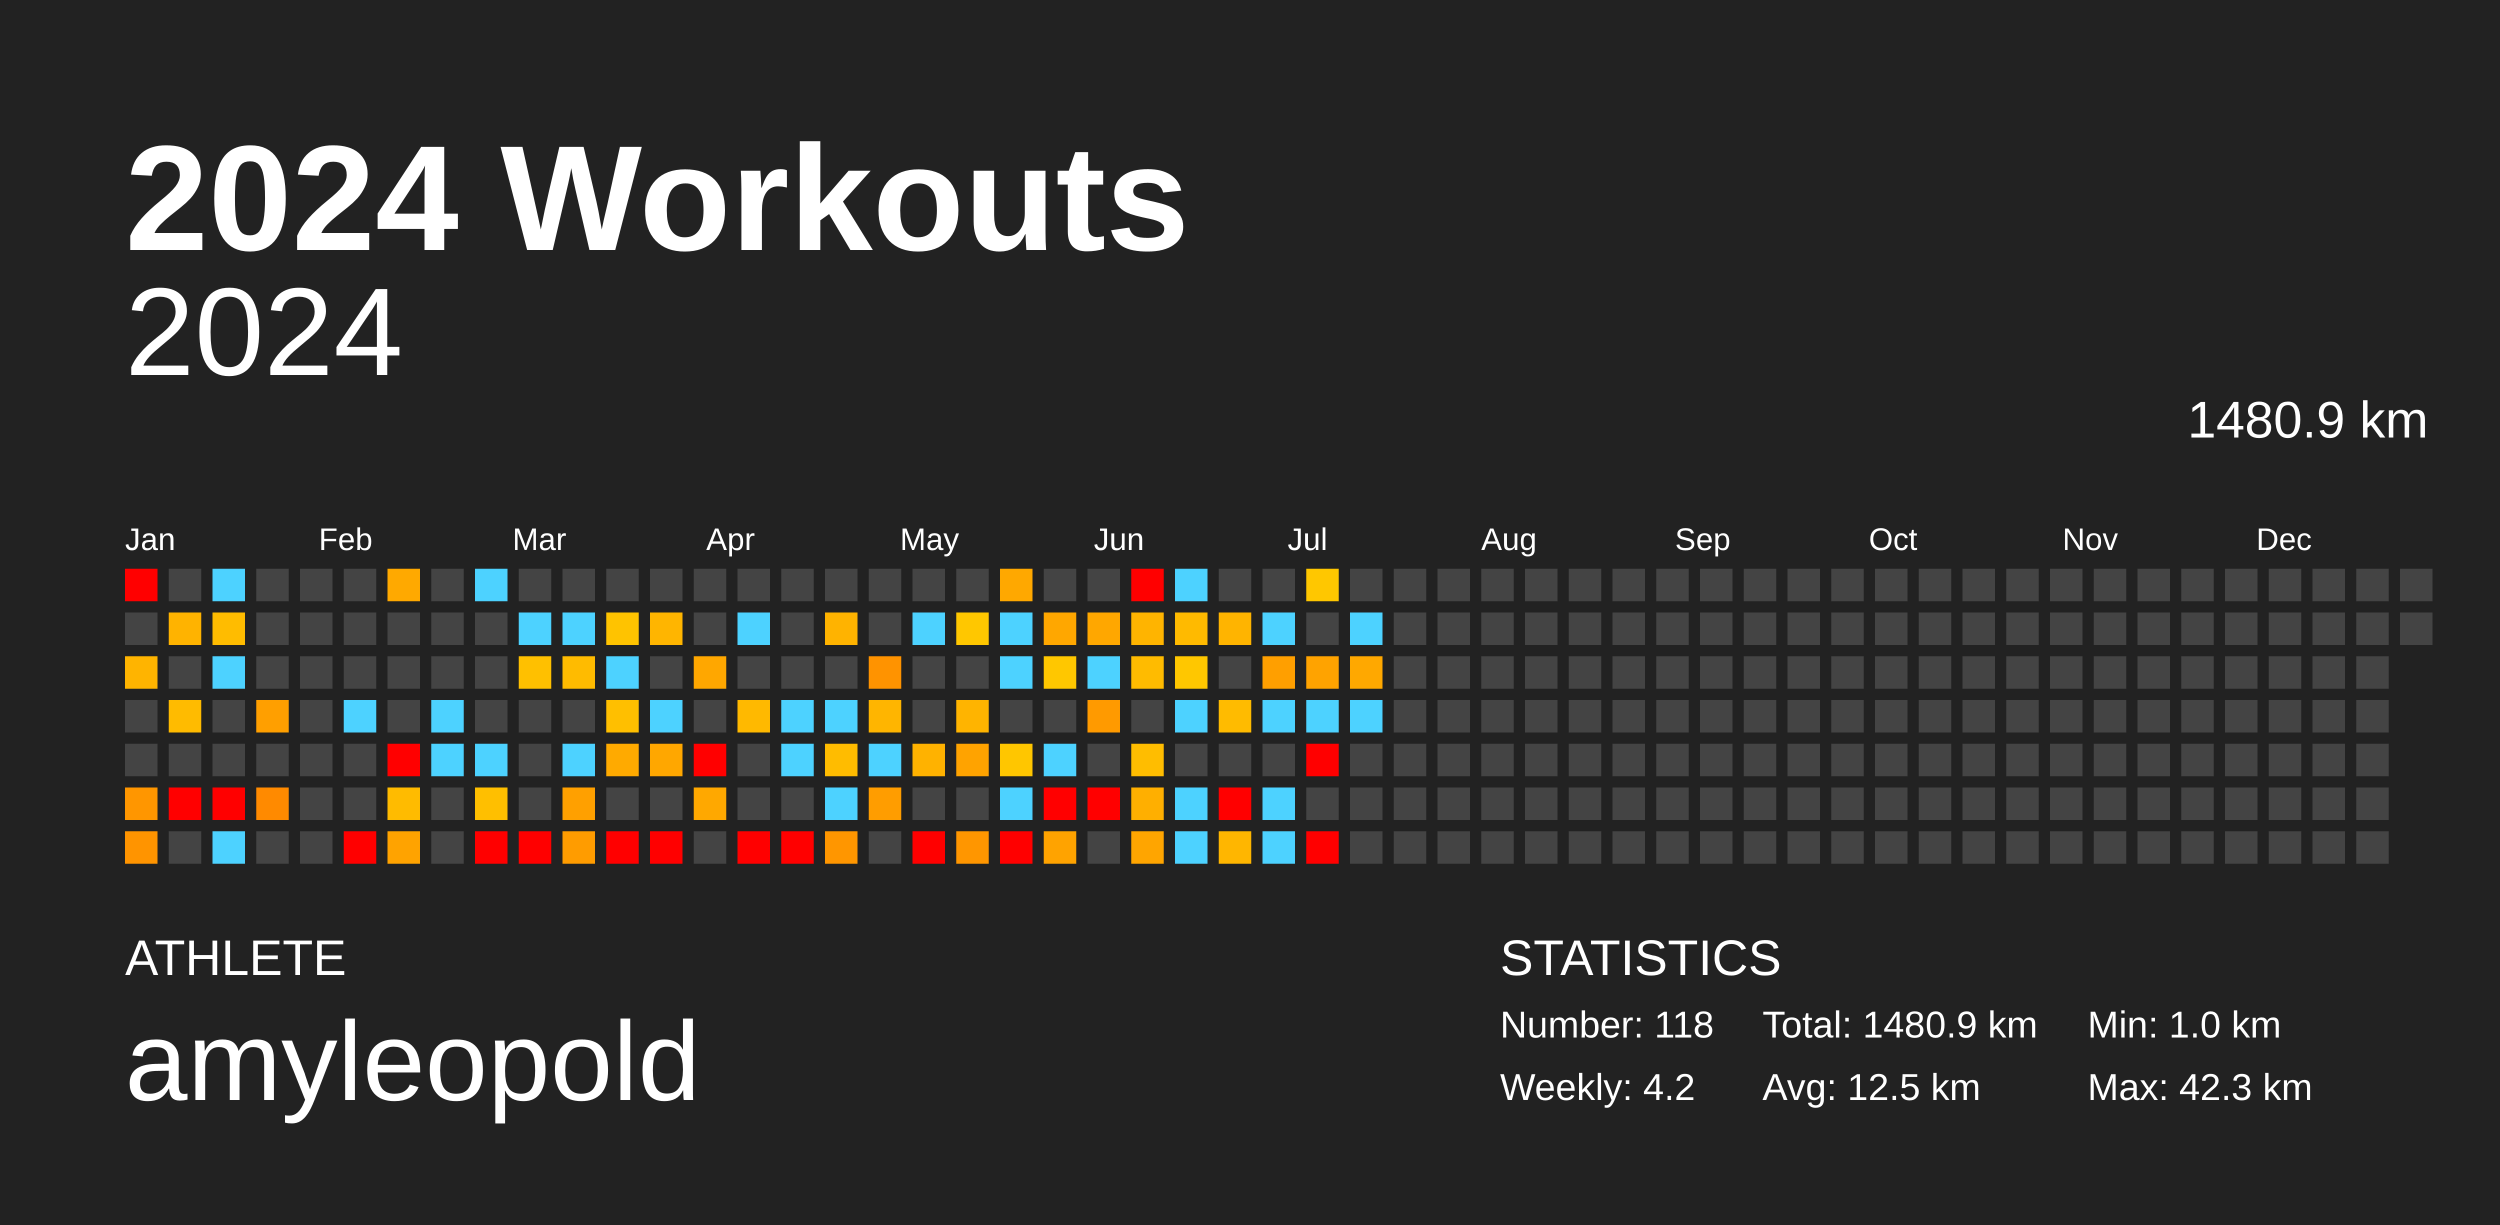
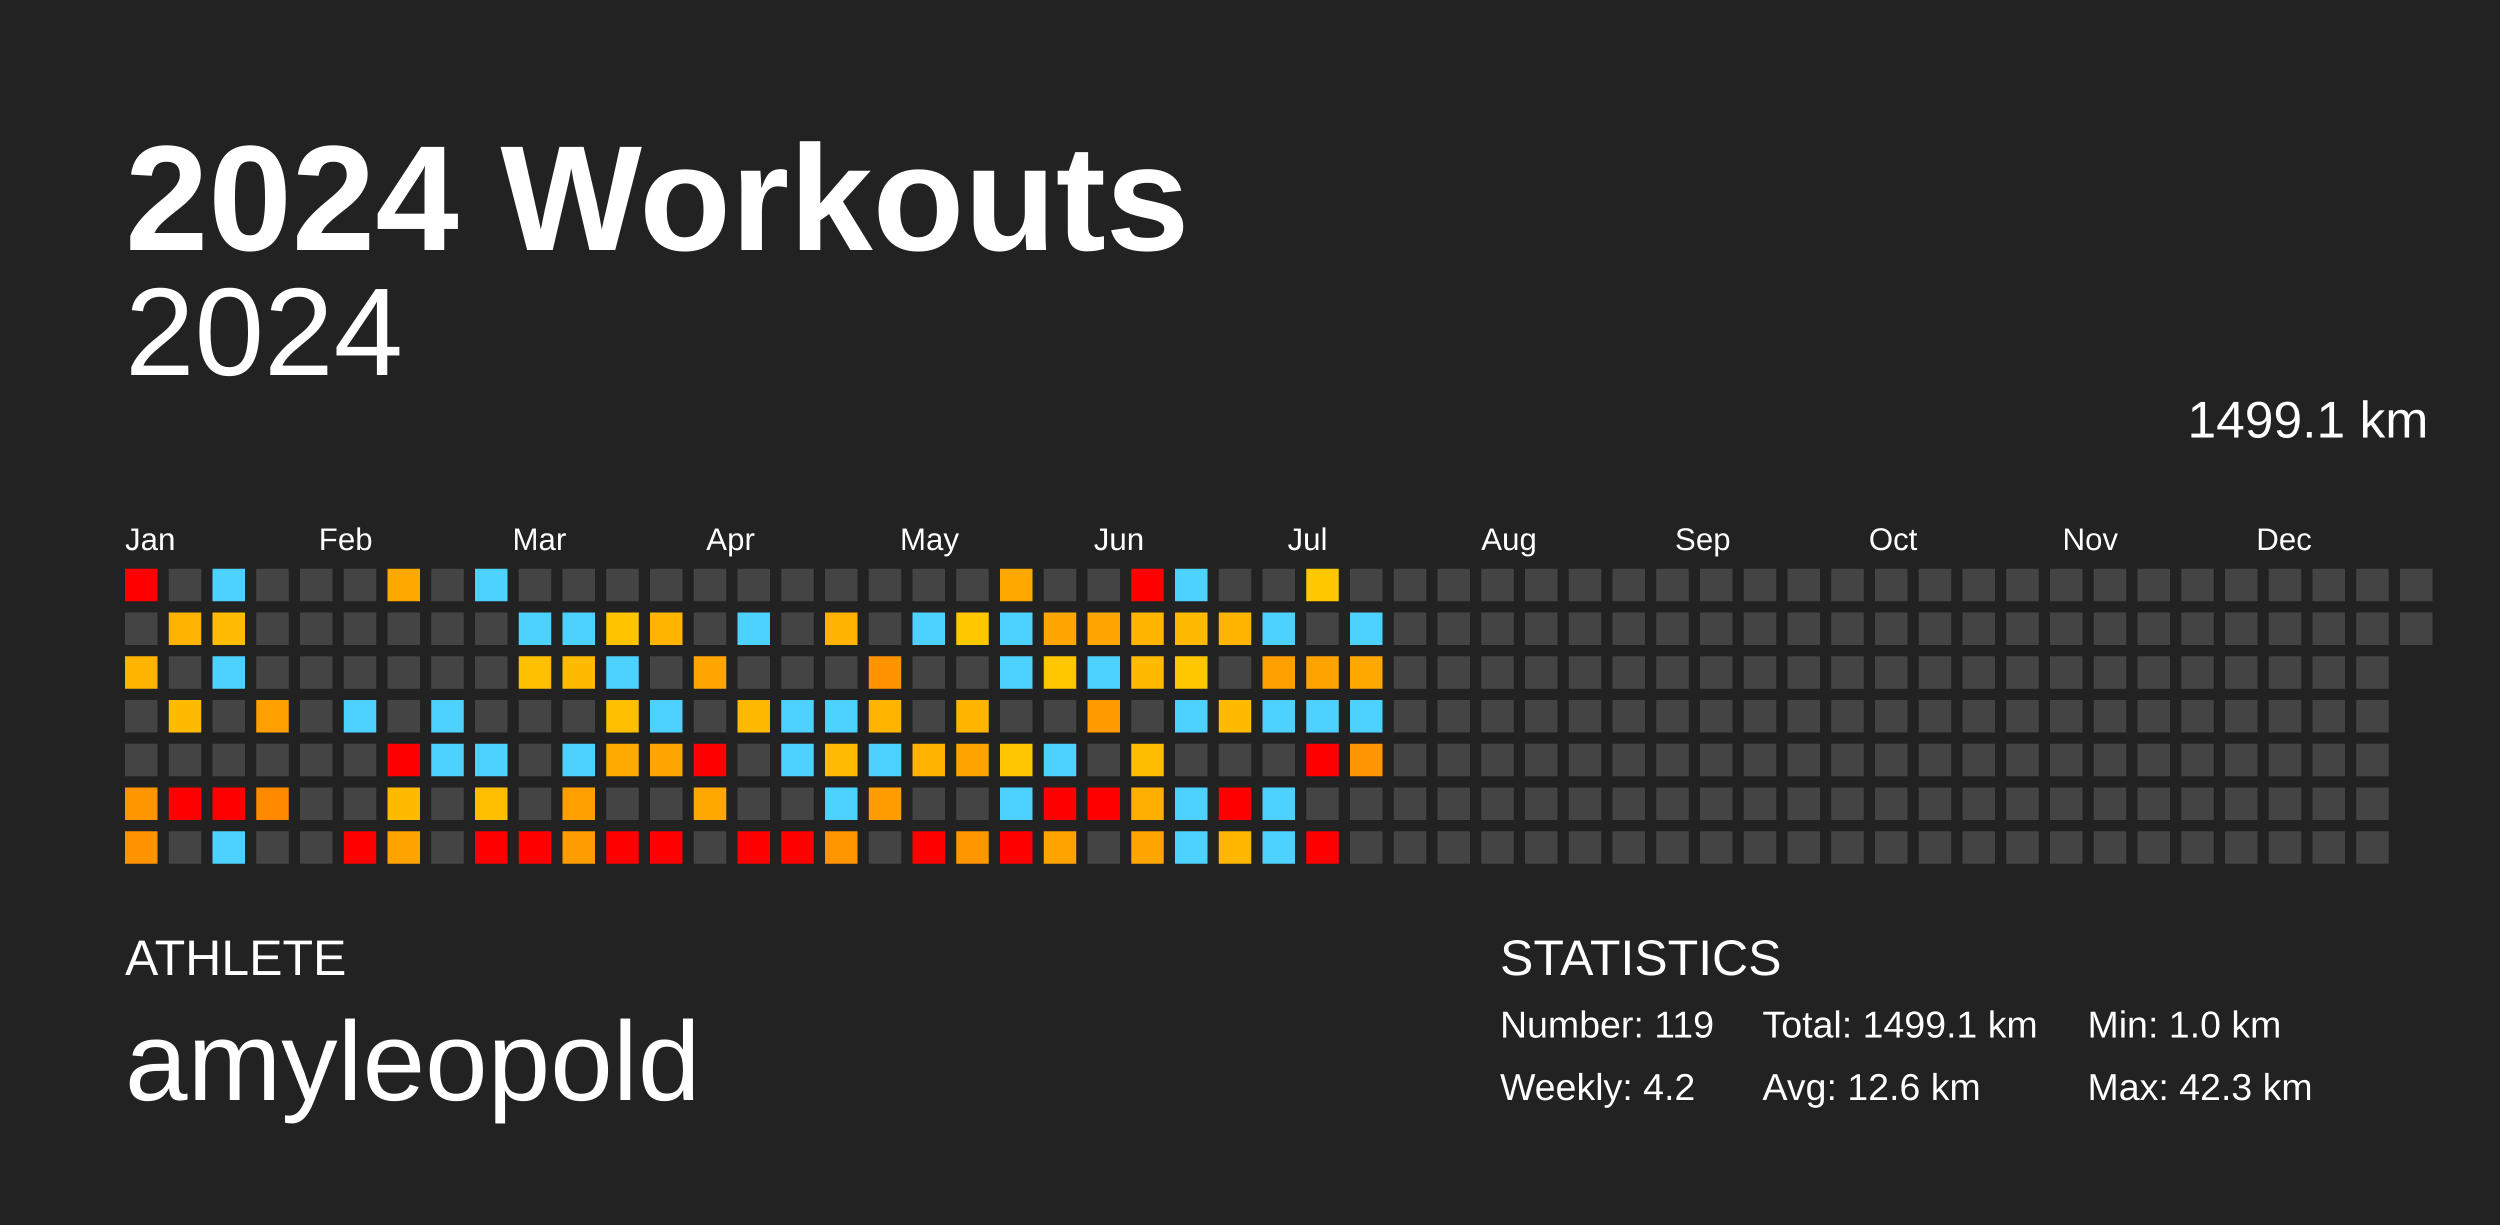
<svg xmlns="http://www.w3.org/2000/svg" baseProfile="full" height="98mm" version="1.1" viewBox="0,0,200,98" width="200mm">
  <defs />
  <rect fill="#222222" height="98" width="200" x="0" y="0" />
  <text fill="#FFFFFF" style="font-size:12px; font-family:Arial; font-weight:bold;" x="10" y="20">2024 Workouts</text>
  <text fill="#FFFFFF" style="font-size:4px; font-family:Arial" x="10" y="78">ATHLETE</text>
  <text fill="#FFFFFF" style="font-size:9px; font-family:Arial" x="10" y="88">amyleopold</text>
  <text fill="#FFFFFF" style="font-size:4px; font-family:Arial" x="120" y="78">STATISTICS</text>
-   <text fill="#FFFFFF" style="font-size:3px; font-family:Arial" x="120" y="83">Number: 118</text>
+   <text fill="#FFFFFF" style="font-size:3px; font-family:Arial" x="120" y="83">Number: 119</text>
  <text fill="#FFFFFF" style="font-size:3px; font-family:Arial" x="120" y="88">Weekly: 4.2</text>
-   <text fill="#FFFFFF" style="font-size:3px; font-family:Arial" x="141" y="83">Total: 1480.9 km</text>
-   <text fill="#FFFFFF" style="font-size:3px; font-family:Arial" x="141" y="88">Avg: 12.5 km</text>
+   <text fill="#FFFFFF" style="font-size:3px; font-family:Arial" x="141" y="83">Total: 1499.1 km</text>
+   <text fill="#FFFFFF" style="font-size:3px; font-family:Arial" x="141" y="88">Avg: 12.6 km</text>
  <text fill="#FFFFFF" style="font-size:3px; font-family:Arial" x="167" y="83">Min: 1.0 km</text>
  <text fill="#FFFFFF" style="font-size:3px; font-family:Arial" x="167" y="88">Max: 42.3 km</text>
  <text alignment-baseline="hanging" fill="#FFFFFF" style="font-size:10.0px; font-family:Arial;" x="10" y="30">2024</text>
-   <text alignment-baseline="hanging" fill="#FFFFFF" style="font-size:4.125px; font-family:Arial;" x="175" y="35">1480.9 km</text>
+   <text alignment-baseline="hanging" fill="#FFFFFF" style="font-size:4.125px; font-family:Arial;" x="175" y="35">1499.1 km</text>
  <text fill="#FFFFFF" style="font-size:2.5px; font-family:Arial" x="10.0" y="44">Jan</text>
  <text fill="#FFFFFF" style="font-size:2.5px; font-family:Arial" x="25.5" y="44">Feb</text>
  <text fill="#FFFFFF" style="font-size:2.5px; font-family:Arial" x="41.0" y="44">Mar</text>
  <text fill="#FFFFFF" style="font-size:2.5px; font-family:Arial" x="56.5" y="44">Apr</text>
  <text fill="#FFFFFF" style="font-size:2.5px; font-family:Arial" x="72.0" y="44">May</text>
  <text fill="#FFFFFF" style="font-size:2.5px; font-family:Arial" x="87.5" y="44">Jun</text>
  <text fill="#FFFFFF" style="font-size:2.5px; font-family:Arial" x="103.0" y="44">Jul</text>
  <text fill="#FFFFFF" style="font-size:2.5px; font-family:Arial" x="118.5" y="44">Aug</text>
  <text fill="#FFFFFF" style="font-size:2.5px; font-family:Arial" x="134.0" y="44">Sep</text>
  <text fill="#FFFFFF" style="font-size:2.5px; font-family:Arial" x="149.5" y="44">Oct</text>
  <text fill="#FFFFFF" style="font-size:2.5px; font-family:Arial" x="165.0" y="44">Nov</text>
  <text fill="#FFFFFF" style="font-size:2.5px; font-family:Arial" x="180.5" y="44">Dec</text>
  <rect fill="red" height="2.6" width="2.6" x="10.0" y="45.5" />
  <rect fill="#444444" height="2.6" width="2.6" x="10.0" y="49.0" />
  <rect fill="#ffb400" height="2.6" width="2.6" x="10.0" y="52.5" />
  <rect fill="#444444" height="2.6" width="2.6" x="10.0" y="56.0" />
  <rect fill="#444444" height="2.6" width="2.6" x="10.0" y="59.5" />
  <rect fill="#ff9600" height="2.6" width="2.6" x="10.0" y="63.0" />
  <rect fill="#ff9400" height="2.6" width="2.6" x="10.0" y="66.5" />
  <rect fill="#444444" height="2.6" width="2.6" x="13.5" y="45.5" />
  <rect fill="#ffb300" height="2.6" width="2.6" x="13.5" y="49.0" />
  <rect fill="#444444" height="2.6" width="2.6" x="13.5" y="52.5" />
  <rect fill="#ffbb00" height="2.6" width="2.6" x="13.5" y="56.0" />
  <rect fill="#444444" height="2.6" width="2.6" x="13.5" y="59.5" />
  <rect fill="red" height="2.6" width="2.6" x="13.5" y="63.0" />
  <rect fill="#444444" height="2.6" width="2.6" x="13.5" y="66.5" />
  <rect fill="#4dd2ff" height="2.6" width="2.6" x="17.0" y="45.5" />
  <rect fill="#ffbc00" height="2.6" width="2.6" x="17.0" y="49.0" />
  <rect fill="#4dd2ff" height="2.6" width="2.6" x="17.0" y="52.5" />
  <rect fill="#444444" height="2.6" width="2.6" x="17.0" y="56.0" />
  <rect fill="#444444" height="2.6" width="2.6" x="17.0" y="59.5" />
  <rect fill="red" height="2.6" width="2.6" x="17.0" y="63.0" />
  <rect fill="#4dd2ff" height="2.6" width="2.6" x="17.0" y="66.5" />
  <rect fill="#444444" height="2.6" width="2.6" x="20.5" y="45.5" />
  <rect fill="#444444" height="2.6" width="2.6" x="20.5" y="49.0" />
  <rect fill="#444444" height="2.6" width="2.6" x="20.5" y="52.5" />
  <rect fill="#ff9f00" height="2.6" width="2.6" x="20.5" y="56.0" />
  <rect fill="#444444" height="2.6" width="2.6" x="20.5" y="59.5" />
  <rect fill="#ff8a00" height="2.6" width="2.6" x="20.5" y="63.0" />
  <rect fill="#444444" height="2.6" width="2.6" x="20.5" y="66.5" />
  <rect fill="#444444" height="2.6" width="2.6" x="24.0" y="45.5" />
  <rect fill="#444444" height="2.6" width="2.6" x="24.0" y="49.0" />
  <rect fill="#444444" height="2.6" width="2.6" x="24.0" y="52.5" />
  <rect fill="#444444" height="2.6" width="2.6" x="24.0" y="56.0" />
  <rect fill="#444444" height="2.6" width="2.6" x="24.0" y="59.5" />
  <rect fill="#444444" height="2.6" width="2.6" x="24.0" y="63.0" />
  <rect fill="#444444" height="2.6" width="2.6" x="24.0" y="66.5" />
  <rect fill="#444444" height="2.6" width="2.6" x="27.5" y="45.5" />
  <rect fill="#444444" height="2.6" width="2.6" x="27.5" y="49.0" />
  <rect fill="#444444" height="2.6" width="2.6" x="27.5" y="52.5" />
  <rect fill="#4dd2ff" height="2.6" width="2.6" x="27.5" y="56.0" />
  <rect fill="#444444" height="2.6" width="2.6" x="27.5" y="59.5" />
  <rect fill="#444444" height="2.6" width="2.6" x="27.5" y="63.0" />
  <rect fill="red" height="2.6" width="2.6" x="27.5" y="66.5" />
  <rect fill="#ffa900" height="2.6" width="2.6" x="31.0" y="45.5" />
  <rect fill="#444444" height="2.6" width="2.6" x="31.0" y="49.0" />
  <rect fill="#444444" height="2.6" width="2.6" x="31.0" y="52.5" />
  <rect fill="#444444" height="2.6" width="2.6" x="31.0" y="56.0" />
  <rect fill="red" height="2.6" width="2.6" x="31.0" y="59.5" />
  <rect fill="#ffbb00" height="2.6" width="2.6" x="31.0" y="63.0" />
  <rect fill="#ffa300" height="2.6" width="2.6" x="31.0" y="66.5" />
  <rect fill="#444444" height="2.6" width="2.6" x="34.5" y="45.5" />
  <rect fill="#444444" height="2.6" width="2.6" x="34.5" y="49.0" />
  <rect fill="#444444" height="2.6" width="2.6" x="34.5" y="52.5" />
  <rect fill="#4dd2ff" height="2.6" width="2.6" x="34.5" y="56.0" />
  <rect fill="#4dd2ff" height="2.6" width="2.6" x="34.5" y="59.5" />
  <rect fill="#444444" height="2.6" width="2.6" x="34.5" y="63.0" />
  <rect fill="#444444" height="2.6" width="2.6" x="34.5" y="66.5" />
  <rect fill="#4dd2ff" height="2.6" width="2.6" x="38.0" y="45.5" />
  <rect fill="#444444" height="2.6" width="2.6" x="38.0" y="49.0" />
  <rect fill="#444444" height="2.6" width="2.6" x="38.0" y="52.5" />
  <rect fill="#444444" height="2.6" width="2.6" x="38.0" y="56.0" />
  <rect fill="#4dd2ff" height="2.6" width="2.6" x="38.0" y="59.5" />
  <rect fill="#ffbf00" height="2.6" width="2.6" x="38.0" y="63.0" />
  <rect fill="red" height="2.6" width="2.6" x="38.0" y="66.5" />
  <rect fill="#444444" height="2.6" width="2.6" x="41.5" y="45.5" />
  <rect fill="#4dd2ff" height="2.6" width="2.6" x="41.5" y="49.0" />
  <rect fill="#ffc000" height="2.6" width="2.6" x="41.5" y="52.5" />
  <rect fill="#444444" height="2.6" width="2.6" x="41.5" y="56.0" />
  <rect fill="#444444" height="2.6" width="2.6" x="41.5" y="59.5" />
  <rect fill="#444444" height="2.6" width="2.6" x="41.5" y="63.0" />
  <rect fill="red" height="2.6" width="2.6" x="41.5" y="66.5" />
  <rect fill="#444444" height="2.6" width="2.6" x="45.0" y="45.5" />
  <rect fill="#4dd2ff" height="2.6" width="2.6" x="45.0" y="49.0" />
  <rect fill="#ffbb00" height="2.6" width="2.6" x="45.0" y="52.5" />
  <rect fill="#444444" height="2.6" width="2.6" x="45.0" y="56.0" />
  <rect fill="#4dd2ff" height="2.6" width="2.6" x="45.0" y="59.5" />
  <rect fill="#ffa000" height="2.6" width="2.6" x="45.0" y="63.0" />
  <rect fill="#ff9c00" height="2.6" width="2.6" x="45.0" y="66.5" />
  <rect fill="#444444" height="2.6" width="2.6" x="48.5" y="45.5" />
  <rect fill="#ffc300" height="2.6" width="2.6" x="48.5" y="49.0" />
  <rect fill="#4dd2ff" height="2.6" width="2.6" x="48.5" y="52.5" />
  <rect fill="#ffbf00" height="2.6" width="2.6" x="48.5" y="56.0" />
  <rect fill="#ffaa00" height="2.6" width="2.6" x="48.5" y="59.5" />
  <rect fill="#444444" height="2.6" width="2.6" x="48.5" y="63.0" />
  <rect fill="red" height="2.6" width="2.6" x="48.5" y="66.5" />
  <rect fill="#444444" height="2.6" width="2.6" x="52.0" y="45.5" />
  <rect fill="#ffb500" height="2.6" width="2.6" x="52.0" y="49.0" />
  <rect fill="#444444" height="2.6" width="2.6" x="52.0" y="52.5" />
  <rect fill="#4dd2ff" height="2.6" width="2.6" x="52.0" y="56.0" />
  <rect fill="#ffa700" height="2.6" width="2.6" x="52.0" y="59.5" />
  <rect fill="#444444" height="2.6" width="2.6" x="52.0" y="63.0" />
  <rect fill="red" height="2.6" width="2.6" x="52.0" y="66.5" />
  <rect fill="#444444" height="2.6" width="2.6" x="55.5" y="45.5" />
  <rect fill="#444444" height="2.6" width="2.6" x="55.5" y="49.0" />
  <rect fill="#ffa700" height="2.6" width="2.6" x="55.5" y="52.5" />
  <rect fill="#444444" height="2.6" width="2.6" x="55.5" y="56.0" />
  <rect fill="red" height="2.6" width="2.6" x="55.5" y="59.5" />
  <rect fill="#ffa800" height="2.6" width="2.6" x="55.5" y="63.0" />
  <rect fill="#444444" height="2.6" width="2.6" x="55.5" y="66.5" />
  <rect fill="#444444" height="2.6" width="2.6" x="59.0" y="45.5" />
  <rect fill="#4dd2ff" height="2.6" width="2.6" x="59.0" y="49.0" />
  <rect fill="#444444" height="2.6" width="2.6" x="59.0" y="52.5" />
  <rect fill="#ffb900" height="2.6" width="2.6" x="59.0" y="56.0" />
  <rect fill="#444444" height="2.6" width="2.6" x="59.0" y="59.5" />
  <rect fill="#444444" height="2.6" width="2.6" x="59.0" y="63.0" />
  <rect fill="red" height="2.6" width="2.6" x="59.0" y="66.5" />
  <rect fill="#444444" height="2.6" width="2.6" x="62.5" y="45.5" />
  <rect fill="#444444" height="2.6" width="2.6" x="62.5" y="49.0" />
  <rect fill="#444444" height="2.6" width="2.6" x="62.5" y="52.5" />
  <rect fill="#4dd2ff" height="2.6" width="2.6" x="62.5" y="56.0" />
  <rect fill="#4dd2ff" height="2.6" width="2.6" x="62.5" y="59.5" />
  <rect fill="#444444" height="2.6" width="2.6" x="62.5" y="63.0" />
  <rect fill="red" height="2.6" width="2.6" x="62.5" y="66.5" />
  <rect fill="#444444" height="2.6" width="2.6" x="66.0" y="45.5" />
  <rect fill="#ffb300" height="2.6" width="2.6" x="66.0" y="49.0" />
  <rect fill="#444444" height="2.6" width="2.6" x="66.0" y="52.5" />
  <rect fill="#4dd2ff" height="2.6" width="2.6" x="66.0" y="56.0" />
  <rect fill="#ffbc00" height="2.6" width="2.6" x="66.0" y="59.5" />
  <rect fill="#4dd2ff" height="2.6" width="2.6" x="66.0" y="63.0" />
  <rect fill="#ff9600" height="2.6" width="2.6" x="66.0" y="66.5" />
  <rect fill="#444444" height="2.6" width="2.6" x="69.5" y="45.5" />
  <rect fill="#444444" height="2.6" width="2.6" x="69.5" y="49.0" />
  <rect fill="#ff9300" height="2.6" width="2.6" x="69.5" y="52.5" />
  <rect fill="#ffb500" height="2.6" width="2.6" x="69.5" y="56.0" />
  <rect fill="#4dd2ff" height="2.6" width="2.6" x="69.5" y="59.5" />
  <rect fill="#ff9d00" height="2.6" width="2.6" x="69.5" y="63.0" />
  <rect fill="#444444" height="2.6" width="2.6" x="69.5" y="66.5" />
  <rect fill="#444444" height="2.6" width="2.6" x="73.0" y="45.5" />
  <rect fill="#4dd2ff" height="2.6" width="2.6" x="73.0" y="49.0" />
  <rect fill="#444444" height="2.6" width="2.6" x="73.0" y="52.5" />
  <rect fill="#444444" height="2.6" width="2.6" x="73.0" y="56.0" />
  <rect fill="#ffb200" height="2.6" width="2.6" x="73.0" y="59.5" />
  <rect fill="#444444" height="2.6" width="2.6" x="73.0" y="63.0" />
  <rect fill="red" height="2.6" width="2.6" x="73.0" y="66.5" />
  <rect fill="#444444" height="2.6" width="2.6" x="76.5" y="45.5" />
  <rect fill="#ffc700" height="2.6" width="2.6" x="76.5" y="49.0" />
  <rect fill="#444444" height="2.6" width="2.6" x="76.5" y="52.5" />
  <rect fill="#ffb400" height="2.6" width="2.6" x="76.5" y="56.0" />
  <rect fill="#ffa300" height="2.6" width="2.6" x="76.5" y="59.5" />
  <rect fill="#444444" height="2.6" width="2.6" x="76.5" y="63.0" />
  <rect fill="#ff9600" height="2.6" width="2.6" x="76.5" y="66.5" />
  <rect fill="#ffa800" height="2.6" width="2.6" x="80.0" y="45.5" />
  <rect fill="#4dd2ff" height="2.6" width="2.6" x="80.0" y="49.0" />
  <rect fill="#4dd2ff" height="2.6" width="2.6" x="80.0" y="52.5" />
  <rect fill="#444444" height="2.6" width="2.6" x="80.0" y="56.0" />
  <rect fill="#ffc600" height="2.6" width="2.6" x="80.0" y="59.5" />
  <rect fill="#4dd2ff" height="2.6" width="2.6" x="80.0" y="63.0" />
  <rect fill="red" height="2.6" width="2.6" x="80.0" y="66.5" />
  <rect fill="#444444" height="2.6" width="2.6" x="83.5" y="45.5" />
  <rect fill="#ffa700" height="2.6" width="2.6" x="83.5" y="49.0" />
  <rect fill="#ffc700" height="2.6" width="2.6" x="83.5" y="52.5" />
  <rect fill="#444444" height="2.6" width="2.6" x="83.5" y="56.0" />
  <rect fill="#4dd2ff" height="2.6" width="2.6" x="83.5" y="59.5" />
  <rect fill="red" height="2.6" width="2.6" x="83.5" y="63.0" />
  <rect fill="#ffa300" height="2.6" width="2.6" x="83.5" y="66.5" />
  <rect fill="#444444" height="2.6" width="2.6" x="87.0" y="45.5" />
  <rect fill="#ffa700" height="2.6" width="2.6" x="87.0" y="49.0" />
  <rect fill="#4dd2ff" height="2.6" width="2.6" x="87.0" y="52.5" />
  <rect fill="#ff9a00" height="2.6" width="2.6" x="87.0" y="56.0" />
  <rect fill="#444444" height="2.6" width="2.6" x="87.0" y="59.5" />
  <rect fill="red" height="2.6" width="2.6" x="87.0" y="63.0" />
  <rect fill="#444444" height="2.6" width="2.6" x="87.0" y="66.5" />
  <rect fill="red" height="2.6" width="2.6" x="90.5" y="45.5" />
  <rect fill="#ffb400" height="2.6" width="2.6" x="90.5" y="49.0" />
  <rect fill="#ffbb00" height="2.6" width="2.6" x="90.5" y="52.5" />
  <rect fill="#444444" height="2.6" width="2.6" x="90.5" y="56.0" />
  <rect fill="#ffbd00" height="2.6" width="2.6" x="90.5" y="59.5" />
  <rect fill="#ffaf00" height="2.6" width="2.6" x="90.5" y="63.0" />
  <rect fill="#ffa500" height="2.6" width="2.6" x="90.5" y="66.5" />
  <rect fill="#4dd2ff" height="2.6" width="2.6" x="94.0" y="45.5" />
  <rect fill="#ffba00" height="2.6" width="2.6" x="94.0" y="49.0" />
  <rect fill="#ffc700" height="2.6" width="2.6" x="94.0" y="52.5" />
  <rect fill="#4dd2ff" height="2.6" width="2.6" x="94.0" y="56.0" />
  <rect fill="#444444" height="2.6" width="2.6" x="94.0" y="59.5" />
  <rect fill="#4dd2ff" height="2.6" width="2.6" x="94.0" y="63.0" />
  <rect fill="#4dd2ff" height="2.6" width="2.6" x="94.0" y="66.5" />
  <rect fill="#444444" height="2.6" width="2.6" x="97.5" y="45.5" />
  <rect fill="#ffb400" height="2.6" width="2.6" x="97.5" y="49.0" />
  <rect fill="#444444" height="2.6" width="2.6" x="97.5" y="52.5" />
  <rect fill="#ffbb00" height="2.6" width="2.6" x="97.5" y="56.0" />
  <rect fill="#444444" height="2.6" width="2.6" x="97.5" y="59.5" />
  <rect fill="red" height="2.6" width="2.6" x="97.5" y="63.0" />
  <rect fill="#ffb600" height="2.6" width="2.6" x="97.5" y="66.5" />
  <rect fill="#444444" height="2.6" width="2.6" x="101.0" y="45.5" />
  <rect fill="#4dd2ff" height="2.6" width="2.6" x="101.0" y="49.0" />
  <rect fill="#ff9f00" height="2.6" width="2.6" x="101.0" y="52.5" />
  <rect fill="#4dd2ff" height="2.6" width="2.6" x="101.0" y="56.0" />
  <rect fill="#444444" height="2.6" width="2.6" x="101.0" y="59.5" />
  <rect fill="#4dd2ff" height="2.6" width="2.6" x="101.0" y="63.0" />
  <rect fill="#4dd2ff" height="2.6" width="2.6" x="101.0" y="66.5" />
  <rect fill="#ffc700" height="2.6" width="2.6" x="104.5" y="45.5" />
  <rect fill="#444444" height="2.6" width="2.6" x="104.5" y="49.0" />
  <rect fill="#ffa300" height="2.6" width="2.6" x="104.5" y="52.5" />
  <rect fill="#4dd2ff" height="2.6" width="2.6" x="104.5" y="56.0" />
  <rect fill="red" height="2.6" width="2.6" x="104.5" y="59.5" />
  <rect fill="#444444" height="2.6" width="2.6" x="104.5" y="63.0" />
  <rect fill="red" height="2.6" width="2.6" x="104.5" y="66.5" />
  <rect fill="#444444" height="2.6" width="2.6" x="108.0" y="45.5" />
  <rect fill="#4dd2ff" height="2.6" width="2.6" x="108.0" y="49.0" />
  <rect fill="#ffa800" height="2.6" width="2.6" x="108.0" y="52.5" />
  <rect fill="#4dd2ff" height="2.6" width="2.6" x="108.0" y="56.0" />
-   <rect fill="#444444" height="2.6" width="2.6" x="108.0" y="59.5" />
+   <rect fill="#ff9500" height="2.6" width="2.6" x="108.0" y="59.5" />
  <rect fill="#444444" height="2.6" width="2.6" x="108.0" y="63.0" />
  <rect fill="#444444" height="2.6" width="2.6" x="108.0" y="66.5" />
  <rect fill="#444444" height="2.6" width="2.6" x="111.5" y="45.5" />
  <rect fill="#444444" height="2.6" width="2.6" x="111.5" y="49.0" />
  <rect fill="#444444" height="2.6" width="2.6" x="111.5" y="52.5" />
  <rect fill="#444444" height="2.6" width="2.6" x="111.5" y="56.0" />
  <rect fill="#444444" height="2.6" width="2.6" x="111.5" y="59.5" />
  <rect fill="#444444" height="2.6" width="2.6" x="111.5" y="63.0" />
  <rect fill="#444444" height="2.6" width="2.6" x="111.5" y="66.5" />
  <rect fill="#444444" height="2.6" width="2.6" x="115.0" y="45.5" />
  <rect fill="#444444" height="2.6" width="2.6" x="115.0" y="49.0" />
  <rect fill="#444444" height="2.6" width="2.6" x="115.0" y="52.5" />
  <rect fill="#444444" height="2.6" width="2.6" x="115.0" y="56.0" />
  <rect fill="#444444" height="2.6" width="2.6" x="115.0" y="59.5" />
  <rect fill="#444444" height="2.6" width="2.6" x="115.0" y="63.0" />
  <rect fill="#444444" height="2.6" width="2.6" x="115.0" y="66.5" />
  <rect fill="#444444" height="2.6" width="2.6" x="118.5" y="45.5" />
  <rect fill="#444444" height="2.6" width="2.6" x="118.5" y="49.0" />
  <rect fill="#444444" height="2.6" width="2.6" x="118.5" y="52.5" />
  <rect fill="#444444" height="2.6" width="2.6" x="118.5" y="56.0" />
  <rect fill="#444444" height="2.6" width="2.6" x="118.5" y="59.5" />
  <rect fill="#444444" height="2.6" width="2.6" x="118.5" y="63.0" />
  <rect fill="#444444" height="2.6" width="2.6" x="118.5" y="66.5" />
  <rect fill="#444444" height="2.6" width="2.6" x="122.0" y="45.5" />
  <rect fill="#444444" height="2.6" width="2.6" x="122.0" y="49.0" />
  <rect fill="#444444" height="2.6" width="2.6" x="122.0" y="52.5" />
  <rect fill="#444444" height="2.6" width="2.6" x="122.0" y="56.0" />
  <rect fill="#444444" height="2.6" width="2.6" x="122.0" y="59.5" />
  <rect fill="#444444" height="2.6" width="2.6" x="122.0" y="63.0" />
  <rect fill="#444444" height="2.6" width="2.6" x="122.0" y="66.5" />
  <rect fill="#444444" height="2.6" width="2.6" x="125.5" y="45.5" />
  <rect fill="#444444" height="2.6" width="2.6" x="125.5" y="49.0" />
  <rect fill="#444444" height="2.6" width="2.6" x="125.5" y="52.5" />
  <rect fill="#444444" height="2.6" width="2.6" x="125.5" y="56.0" />
  <rect fill="#444444" height="2.6" width="2.6" x="125.5" y="59.5" />
  <rect fill="#444444" height="2.6" width="2.6" x="125.5" y="63.0" />
  <rect fill="#444444" height="2.6" width="2.6" x="125.5" y="66.5" />
  <rect fill="#444444" height="2.6" width="2.6" x="129.0" y="45.5" />
  <rect fill="#444444" height="2.6" width="2.6" x="129.0" y="49.0" />
  <rect fill="#444444" height="2.6" width="2.6" x="129.0" y="52.5" />
  <rect fill="#444444" height="2.6" width="2.6" x="129.0" y="56.0" />
  <rect fill="#444444" height="2.6" width="2.6" x="129.0" y="59.5" />
  <rect fill="#444444" height="2.6" width="2.6" x="129.0" y="63.0" />
  <rect fill="#444444" height="2.6" width="2.6" x="129.0" y="66.5" />
  <rect fill="#444444" height="2.6" width="2.6" x="132.5" y="45.5" />
  <rect fill="#444444" height="2.6" width="2.6" x="132.5" y="49.0" />
  <rect fill="#444444" height="2.6" width="2.6" x="132.5" y="52.5" />
  <rect fill="#444444" height="2.6" width="2.6" x="132.5" y="56.0" />
  <rect fill="#444444" height="2.6" width="2.6" x="132.5" y="59.5" />
  <rect fill="#444444" height="2.6" width="2.6" x="132.5" y="63.0" />
  <rect fill="#444444" height="2.6" width="2.6" x="132.5" y="66.5" />
  <rect fill="#444444" height="2.6" width="2.6" x="136.0" y="45.5" />
  <rect fill="#444444" height="2.6" width="2.6" x="136.0" y="49.0" />
  <rect fill="#444444" height="2.6" width="2.6" x="136.0" y="52.5" />
  <rect fill="#444444" height="2.6" width="2.6" x="136.0" y="56.0" />
  <rect fill="#444444" height="2.6" width="2.6" x="136.0" y="59.5" />
  <rect fill="#444444" height="2.6" width="2.6" x="136.0" y="63.0" />
  <rect fill="#444444" height="2.6" width="2.6" x="136.0" y="66.5" />
  <rect fill="#444444" height="2.6" width="2.6" x="139.5" y="45.5" />
  <rect fill="#444444" height="2.6" width="2.6" x="139.5" y="49.0" />
  <rect fill="#444444" height="2.6" width="2.6" x="139.5" y="52.5" />
  <rect fill="#444444" height="2.6" width="2.6" x="139.5" y="56.0" />
  <rect fill="#444444" height="2.6" width="2.6" x="139.5" y="59.5" />
  <rect fill="#444444" height="2.6" width="2.6" x="139.5" y="63.0" />
  <rect fill="#444444" height="2.6" width="2.6" x="139.5" y="66.5" />
  <rect fill="#444444" height="2.6" width="2.6" x="143.0" y="45.5" />
  <rect fill="#444444" height="2.6" width="2.6" x="143.0" y="49.0" />
  <rect fill="#444444" height="2.6" width="2.6" x="143.0" y="52.5" />
  <rect fill="#444444" height="2.6" width="2.6" x="143.0" y="56.0" />
  <rect fill="#444444" height="2.6" width="2.6" x="143.0" y="59.5" />
  <rect fill="#444444" height="2.6" width="2.6" x="143.0" y="63.0" />
  <rect fill="#444444" height="2.6" width="2.6" x="143.0" y="66.5" />
  <rect fill="#444444" height="2.6" width="2.6" x="146.5" y="45.5" />
  <rect fill="#444444" height="2.6" width="2.6" x="146.5" y="49.0" />
  <rect fill="#444444" height="2.6" width="2.6" x="146.5" y="52.5" />
  <rect fill="#444444" height="2.6" width="2.6" x="146.5" y="56.0" />
  <rect fill="#444444" height="2.6" width="2.6" x="146.5" y="59.5" />
  <rect fill="#444444" height="2.6" width="2.6" x="146.5" y="63.0" />
  <rect fill="#444444" height="2.6" width="2.6" x="146.5" y="66.5" />
  <rect fill="#444444" height="2.6" width="2.6" x="150.0" y="45.5" />
  <rect fill="#444444" height="2.6" width="2.6" x="150.0" y="49.0" />
  <rect fill="#444444" height="2.6" width="2.6" x="150.0" y="52.5" />
  <rect fill="#444444" height="2.6" width="2.6" x="150.0" y="56.0" />
  <rect fill="#444444" height="2.6" width="2.6" x="150.0" y="59.5" />
  <rect fill="#444444" height="2.6" width="2.6" x="150.0" y="63.0" />
  <rect fill="#444444" height="2.6" width="2.6" x="150.0" y="66.5" />
  <rect fill="#444444" height="2.6" width="2.6" x="153.5" y="45.5" />
  <rect fill="#444444" height="2.6" width="2.6" x="153.5" y="49.0" />
  <rect fill="#444444" height="2.6" width="2.6" x="153.5" y="52.5" />
  <rect fill="#444444" height="2.6" width="2.6" x="153.5" y="56.0" />
  <rect fill="#444444" height="2.6" width="2.6" x="153.5" y="59.5" />
  <rect fill="#444444" height="2.6" width="2.6" x="153.5" y="63.0" />
  <rect fill="#444444" height="2.6" width="2.6" x="153.5" y="66.5" />
  <rect fill="#444444" height="2.6" width="2.6" x="157.0" y="45.5" />
  <rect fill="#444444" height="2.6" width="2.6" x="157.0" y="49.0" />
  <rect fill="#444444" height="2.6" width="2.6" x="157.0" y="52.5" />
  <rect fill="#444444" height="2.6" width="2.6" x="157.0" y="56.0" />
  <rect fill="#444444" height="2.6" width="2.6" x="157.0" y="59.5" />
  <rect fill="#444444" height="2.6" width="2.6" x="157.0" y="63.0" />
  <rect fill="#444444" height="2.6" width="2.6" x="157.0" y="66.5" />
  <rect fill="#444444" height="2.6" width="2.6" x="160.5" y="45.5" />
  <rect fill="#444444" height="2.6" width="2.6" x="160.5" y="49.0" />
  <rect fill="#444444" height="2.6" width="2.6" x="160.5" y="52.5" />
  <rect fill="#444444" height="2.6" width="2.6" x="160.5" y="56.0" />
  <rect fill="#444444" height="2.6" width="2.6" x="160.5" y="59.5" />
  <rect fill="#444444" height="2.6" width="2.6" x="160.5" y="63.0" />
  <rect fill="#444444" height="2.6" width="2.6" x="160.5" y="66.5" />
  <rect fill="#444444" height="2.6" width="2.6" x="164.0" y="45.5" />
  <rect fill="#444444" height="2.6" width="2.6" x="164.0" y="49.0" />
  <rect fill="#444444" height="2.6" width="2.6" x="164.0" y="52.5" />
  <rect fill="#444444" height="2.6" width="2.6" x="164.0" y="56.0" />
  <rect fill="#444444" height="2.6" width="2.6" x="164.0" y="59.5" />
  <rect fill="#444444" height="2.6" width="2.6" x="164.0" y="63.0" />
  <rect fill="#444444" height="2.6" width="2.6" x="164.0" y="66.5" />
  <rect fill="#444444" height="2.6" width="2.6" x="167.5" y="45.5" />
  <rect fill="#444444" height="2.6" width="2.6" x="167.5" y="49.0" />
  <rect fill="#444444" height="2.6" width="2.6" x="167.5" y="52.5" />
  <rect fill="#444444" height="2.6" width="2.6" x="167.5" y="56.0" />
  <rect fill="#444444" height="2.6" width="2.6" x="167.5" y="59.5" />
  <rect fill="#444444" height="2.6" width="2.6" x="167.5" y="63.0" />
  <rect fill="#444444" height="2.6" width="2.6" x="167.5" y="66.5" />
  <rect fill="#444444" height="2.6" width="2.6" x="171.0" y="45.5" />
  <rect fill="#444444" height="2.6" width="2.6" x="171.0" y="49.0" />
  <rect fill="#444444" height="2.6" width="2.6" x="171.0" y="52.5" />
  <rect fill="#444444" height="2.6" width="2.6" x="171.0" y="56.0" />
  <rect fill="#444444" height="2.6" width="2.6" x="171.0" y="59.5" />
  <rect fill="#444444" height="2.6" width="2.6" x="171.0" y="63.0" />
  <rect fill="#444444" height="2.6" width="2.6" x="171.0" y="66.5" />
  <rect fill="#444444" height="2.6" width="2.6" x="174.5" y="45.5" />
  <rect fill="#444444" height="2.6" width="2.6" x="174.5" y="49.0" />
  <rect fill="#444444" height="2.6" width="2.6" x="174.5" y="52.5" />
  <rect fill="#444444" height="2.6" width="2.6" x="174.5" y="56.0" />
  <rect fill="#444444" height="2.6" width="2.6" x="174.5" y="59.5" />
  <rect fill="#444444" height="2.6" width="2.6" x="174.5" y="63.0" />
  <rect fill="#444444" height="2.6" width="2.6" x="174.5" y="66.5" />
  <rect fill="#444444" height="2.6" width="2.6" x="178.0" y="45.5" />
  <rect fill="#444444" height="2.6" width="2.6" x="178.0" y="49.0" />
  <rect fill="#444444" height="2.6" width="2.6" x="178.0" y="52.5" />
  <rect fill="#444444" height="2.6" width="2.6" x="178.0" y="56.0" />
  <rect fill="#444444" height="2.6" width="2.6" x="178.0" y="59.5" />
  <rect fill="#444444" height="2.6" width="2.6" x="178.0" y="63.0" />
  <rect fill="#444444" height="2.6" width="2.6" x="178.0" y="66.5" />
  <rect fill="#444444" height="2.6" width="2.6" x="181.5" y="45.5" />
  <rect fill="#444444" height="2.6" width="2.6" x="181.5" y="49.0" />
  <rect fill="#444444" height="2.6" width="2.6" x="181.5" y="52.5" />
  <rect fill="#444444" height="2.6" width="2.6" x="181.5" y="56.0" />
  <rect fill="#444444" height="2.6" width="2.6" x="181.5" y="59.5" />
  <rect fill="#444444" height="2.6" width="2.6" x="181.5" y="63.0" />
  <rect fill="#444444" height="2.6" width="2.6" x="181.5" y="66.5" />
  <rect fill="#444444" height="2.6" width="2.6" x="185.0" y="45.5" />
  <rect fill="#444444" height="2.6" width="2.6" x="185.0" y="49.0" />
  <rect fill="#444444" height="2.6" width="2.6" x="185.0" y="52.5" />
  <rect fill="#444444" height="2.6" width="2.6" x="185.0" y="56.0" />
  <rect fill="#444444" height="2.6" width="2.6" x="185.0" y="59.5" />
  <rect fill="#444444" height="2.6" width="2.6" x="185.0" y="63.0" />
  <rect fill="#444444" height="2.6" width="2.6" x="185.0" y="66.5" />
  <rect fill="#444444" height="2.6" width="2.6" x="188.5" y="45.5" />
  <rect fill="#444444" height="2.6" width="2.6" x="188.5" y="49.0" />
  <rect fill="#444444" height="2.6" width="2.6" x="188.5" y="52.5" />
  <rect fill="#444444" height="2.6" width="2.6" x="188.5" y="56.0" />
  <rect fill="#444444" height="2.6" width="2.6" x="188.5" y="59.5" />
  <rect fill="#444444" height="2.6" width="2.6" x="188.5" y="63.0" />
  <rect fill="#444444" height="2.6" width="2.6" x="188.5" y="66.5" />
  <rect fill="#444444" height="2.6" width="2.6" x="192.0" y="45.5" />
  <rect fill="#444444" height="2.6" width="2.6" x="192.0" y="49.0" />
</svg>
